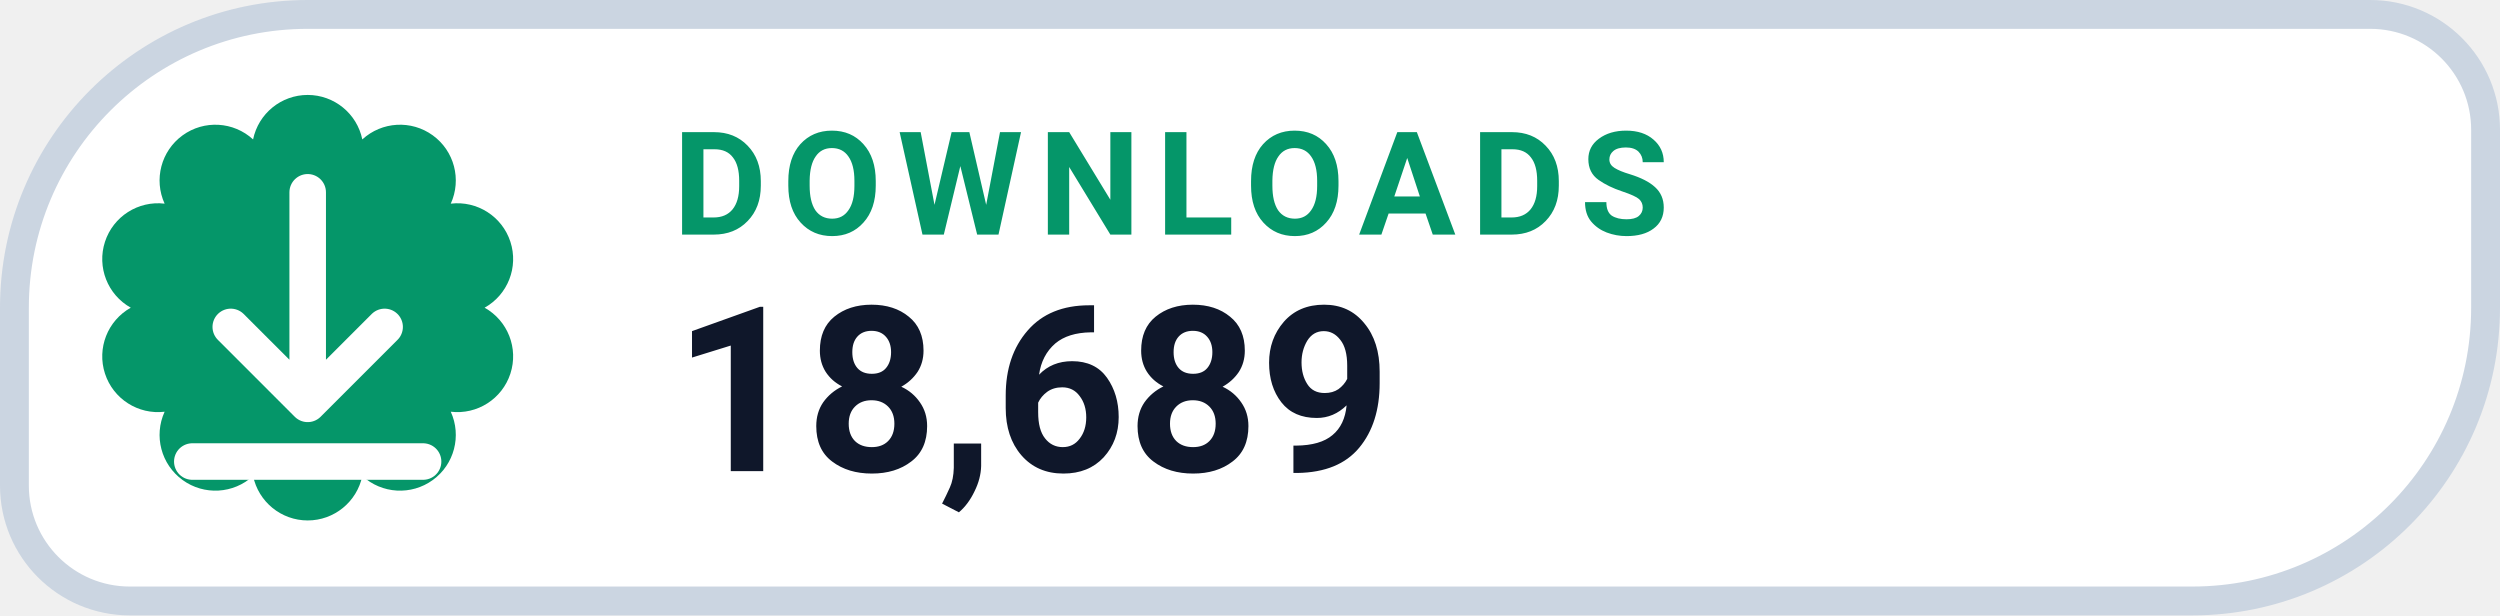
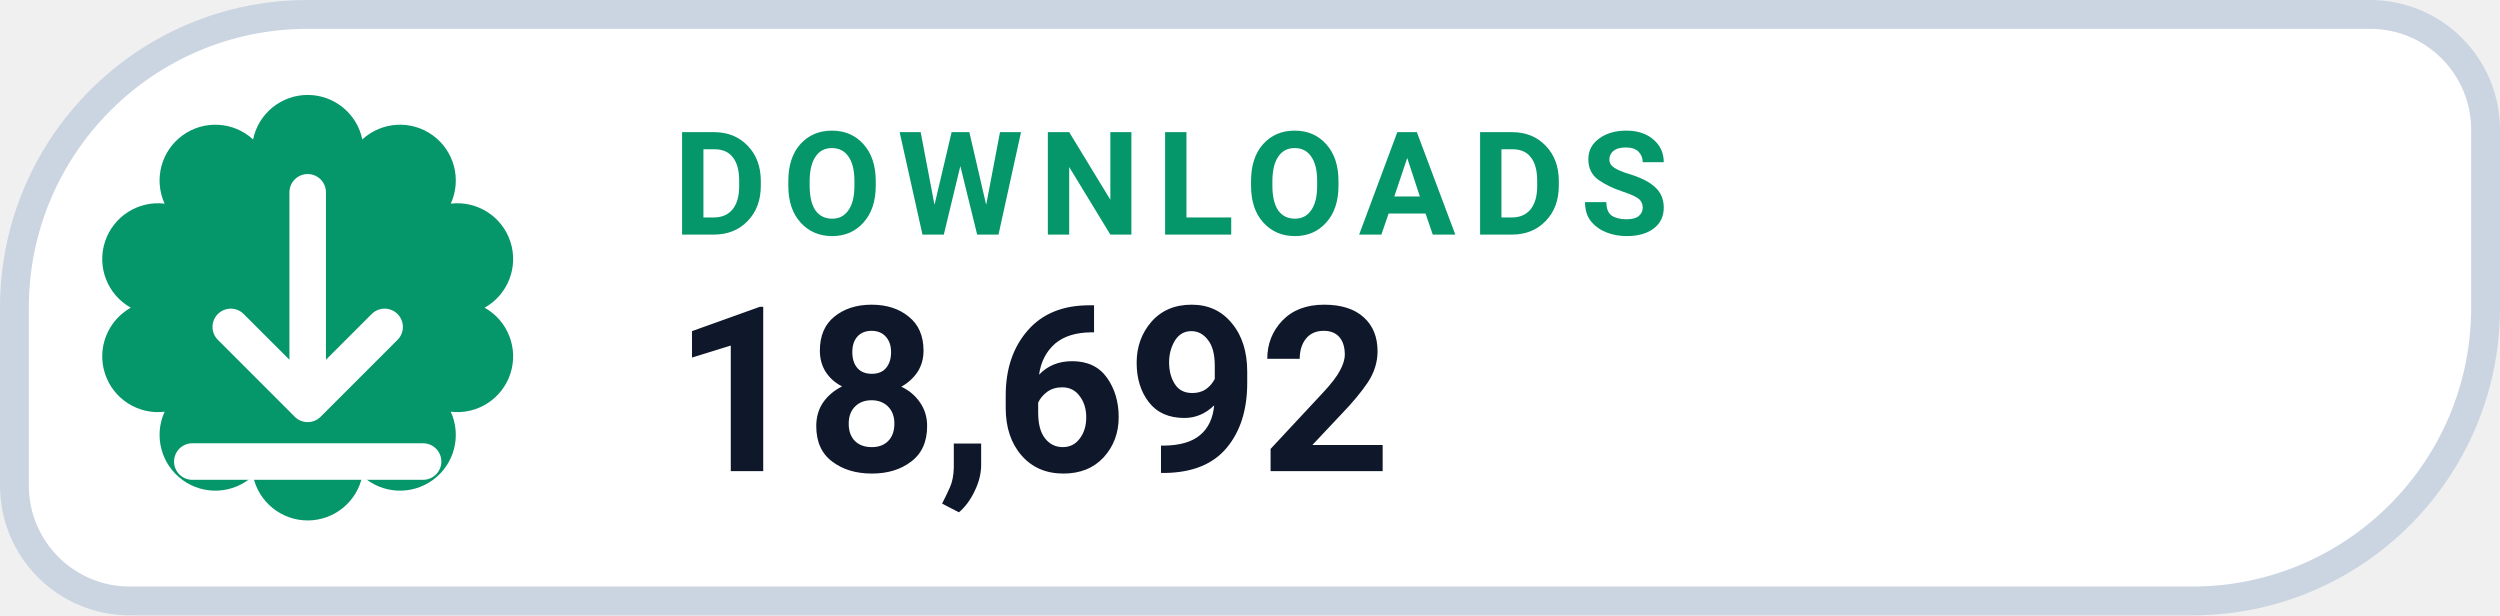
- <svg xmlns="http://www.w3.org/2000/svg" width="130" height="32" viewBox="0 0 130 32" role="img" aria-label="DOWNLOADS 18,689">
+ <svg xmlns="http://www.w3.org/2000/svg" width="130" height="32" viewBox="0 0 130 32" role="img" aria-label="DOWNLOADS 18,692">
  <path d="M 16.00 0.75 H 123.25 A 6.00 6.00 0 0 1 129.25 6.75 V 16.00 A 15.25 15.25 0 0 1 114.00 31.25 H 6.75 A 6.00 6.00 0 0 1 0.75 25.25 V 16.00 A 15.25 15.25 0 0 1 16.00 0.75 Z" fill="#FFFFFF" stroke="#CBD5E1" stroke-width="1.5" />
  <path d="M 13.16 7.25 A 2.90 2.90 0 0 1 18.84 7.25 A 2.90 2.90 0 0 1 23.44 10.59 A 2.90 2.90 0 0 1 25.20 16.00 A 2.90 2.90 0 0 1 23.44 21.41 A 2.90 2.90 0 0 1 18.84 24.75 A 2.90 2.90 0 0 1 13.16 24.75 A 2.90 2.90 0 0 1 8.56 21.41 A 2.90 2.90 0 0 1 6.80 16.00 A 2.90 2.90 0 0 1 8.56 10.59 A 2.90 2.90 0 0 1 13.16 7.25 Z" fill="#059669" />
  <g transform="translate(16 16)" style="color:#FFFFFF;">
    <path d="M0 -6 v11 m0 0 l4 -4 m-4 4 l-4 -4 M-6 8 h12" fill="none" stroke="currentColor" stroke-width="1.9" stroke-linecap="round" stroke-linejoin="round" />
  </g>
  <text x="35" y="12.2" fill="#059669" font-family="-apple-system,BlinkMacSystemFont,'Segoe UI',Roboto,Helvetica,Arial,sans-serif" font-size="7.5" font-weight="700" letter-spacing=".8">DOWNLOADS</text>
-   <text x="35" y="24.5" fill="#0F172A" font-family="-apple-system,BlinkMacSystemFont,'Segoe UI',Roboto,Helvetica,Arial,sans-serif" font-size="12" font-weight="750">18,689</text>
+   <text x="35" y="24.5" fill="#0F172A" font-family="-apple-system,BlinkMacSystemFont,'Segoe UI',Roboto,Helvetica,Arial,sans-serif" font-size="12" font-weight="750">18,692</text>
</svg>
